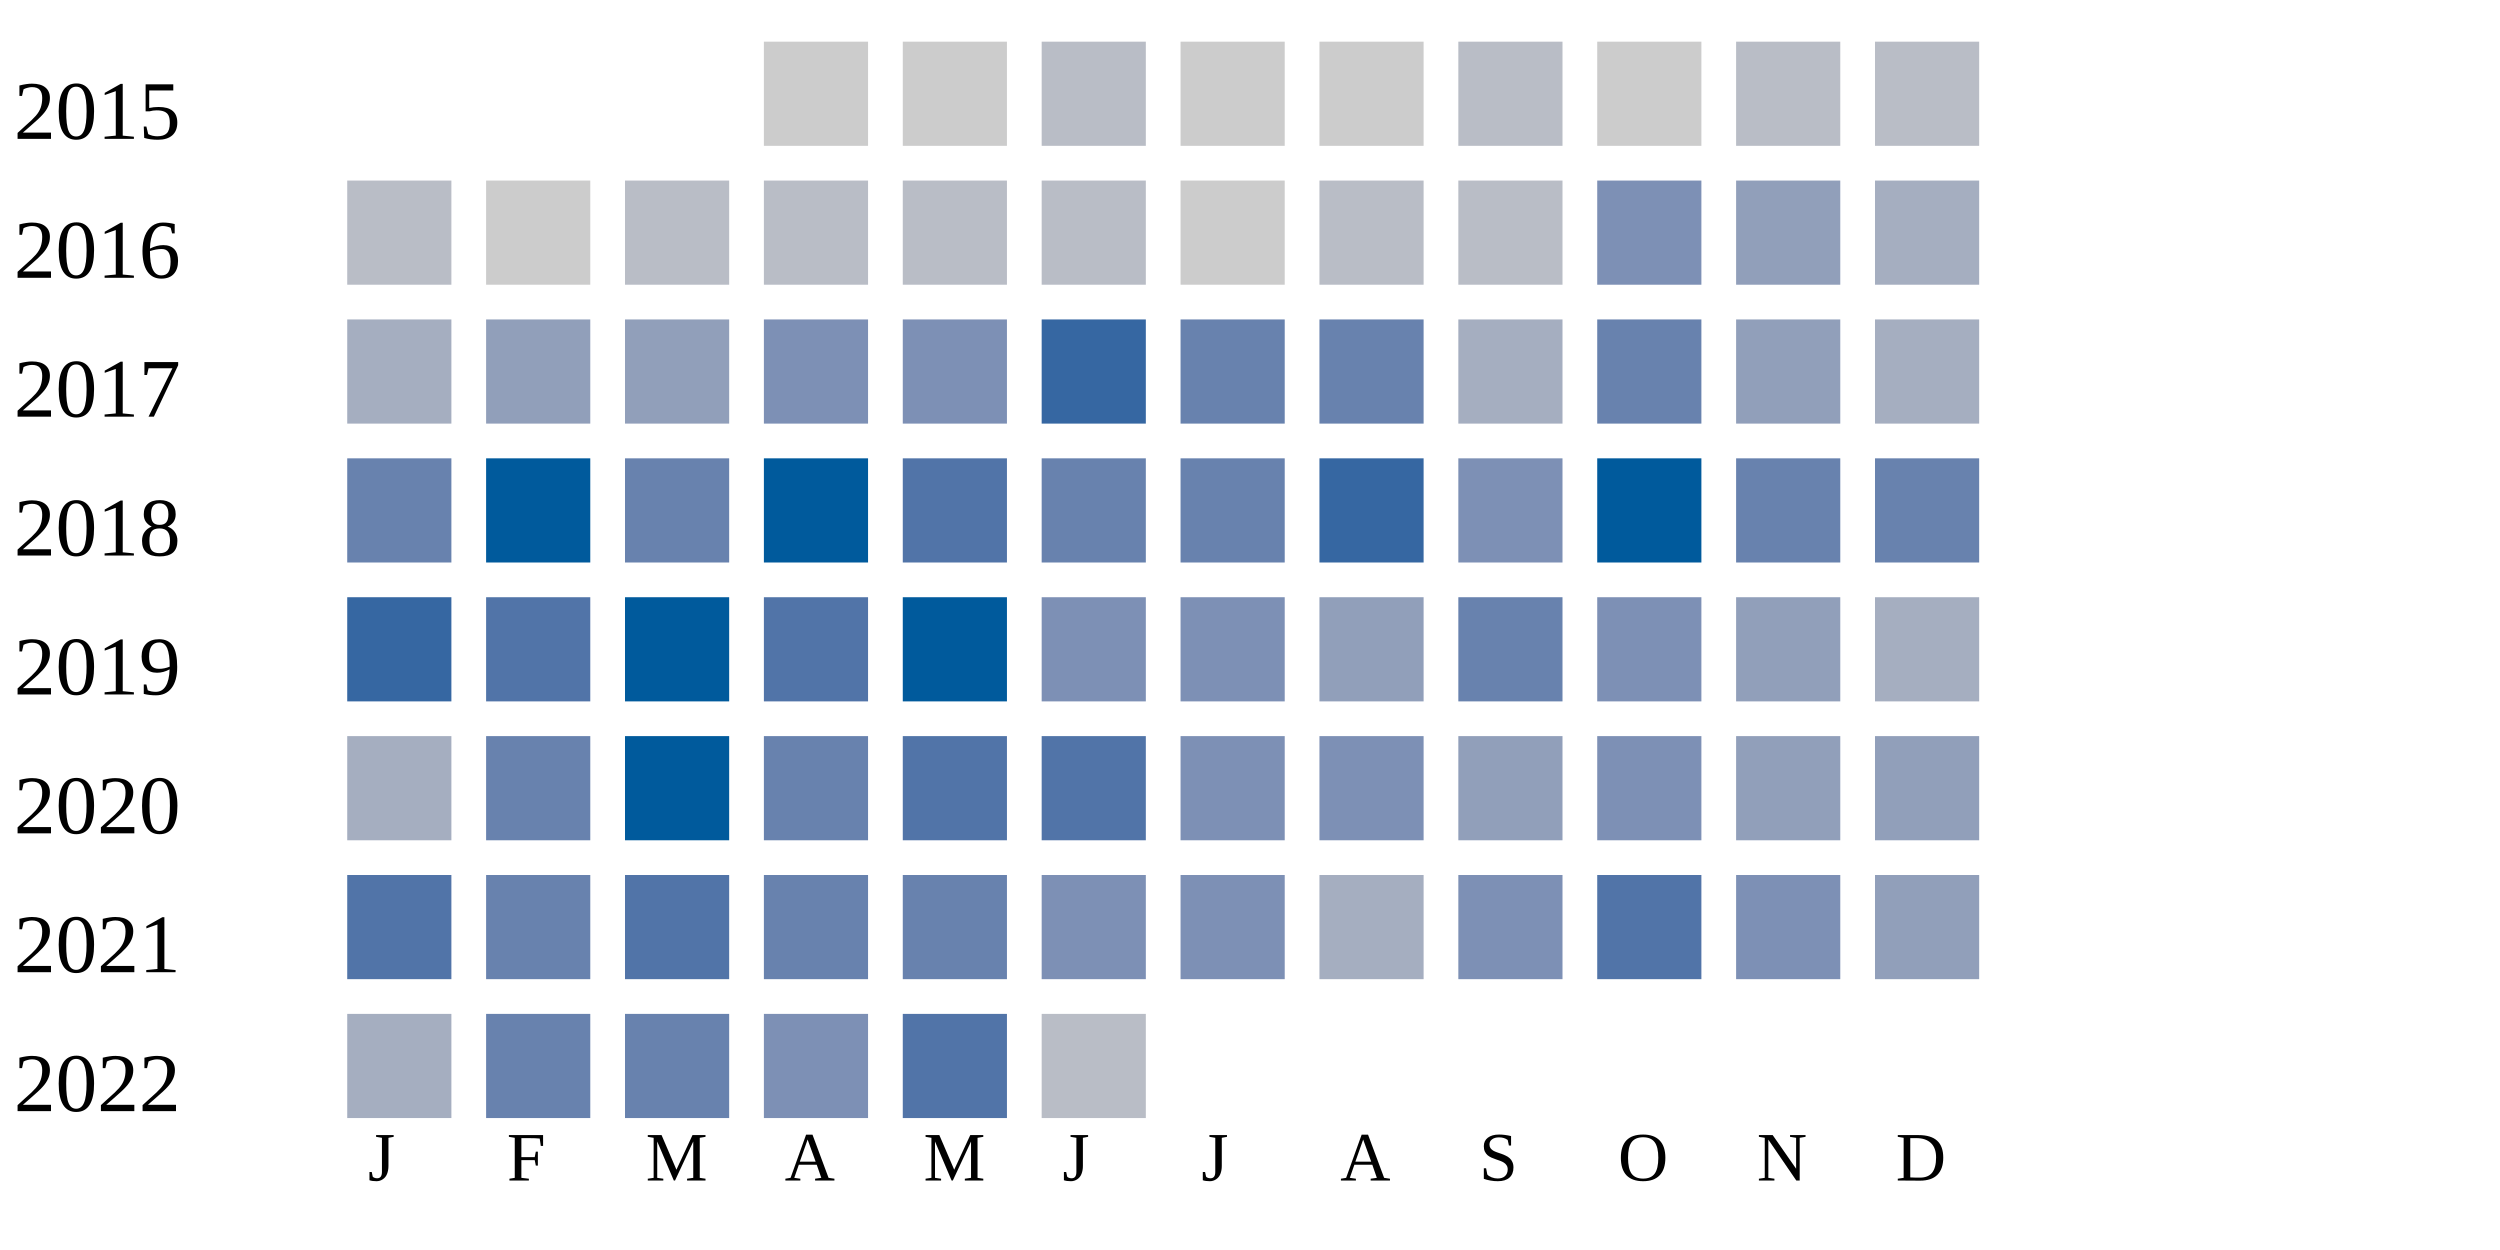
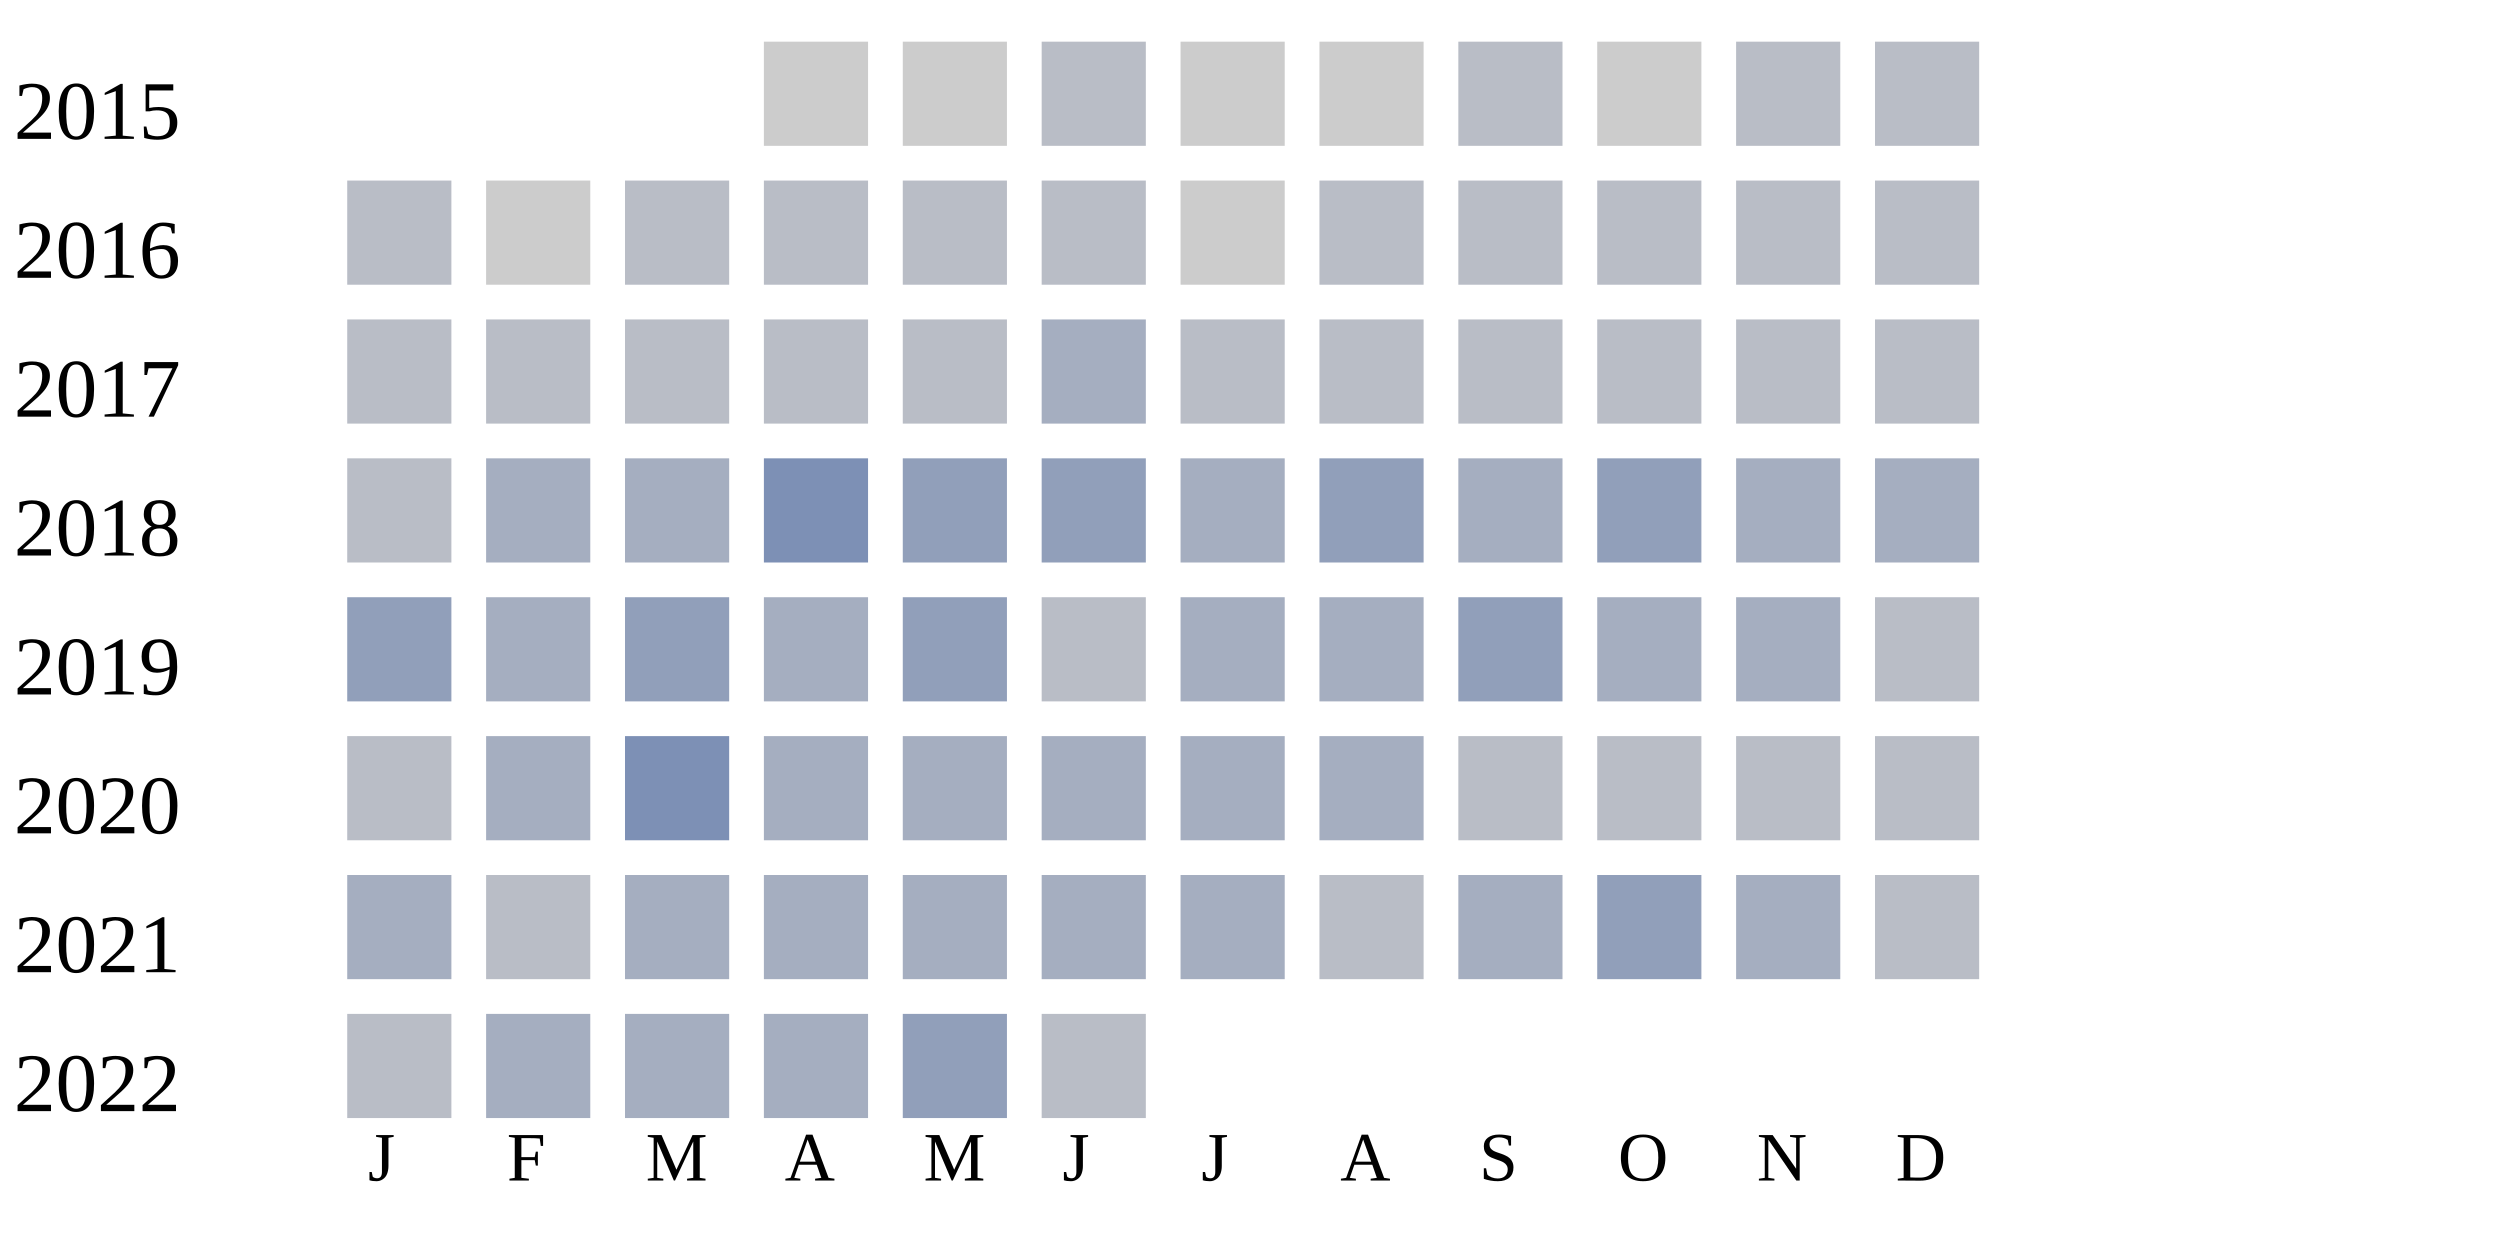
<svg xmlns="http://www.w3.org/2000/svg" width="360" height="180">
  <g transform="translate(0 0)">
    <text x="2" y="20">2015</text>
    <rect x="110" y="6" width="15" height="15" fill="#cccccc" />
    <rect x="130" y="6" width="15" height="15" fill="#cccccc" />
    <rect x="150" y="6" width="15" height="15" fill="#b9bdc6" />
    <rect x="170" y="6" width="15" height="15" fill="#cccccc" />
    <rect x="190" y="6" width="15" height="15" fill="#cccccc" />
    <rect x="210" y="6" width="15" height="15" fill="#b9bdc6" />
    <rect x="230" y="6" width="15" height="15" fill="#cccccc" />
    <rect x="250" y="6" width="15" height="15" fill="#b9bdc6" />
    <rect x="270" y="6" width="15" height="15" fill="#b9bdc6" />
  </g>
  <g transform="translate(0 20)">
    <text x="2" y="20">2016</text>
    <rect x="50" y="6" width="15" height="15" fill="#b9bdc6" />
    <rect x="70" y="6" width="15" height="15" fill="#cccccc" />
    <rect x="90" y="6" width="15" height="15" fill="#b9bdc6" />
    <rect x="110" y="6" width="15" height="15" fill="#b9bdc6" />
    <rect x="130" y="6" width="15" height="15" fill="#b9bdc6" />
    <rect x="150" y="6" width="15" height="15" fill="#b9bdc6" />
    <rect x="170" y="6" width="15" height="15" fill="#cccccc" />
    <rect x="190" y="6" width="15" height="15" fill="#b9bdc6" />
    <rect x="210" y="6" width="15" height="15" fill="#b9bdc6" />
-     <rect x="230" y="6" width="15" height="15" fill="#7d90b5" />
-     <rect x="250" y="6" width="15" height="15" fill="#919fba" />
-     <rect x="270" y="6" width="15" height="15" fill="#a5aec0" />
+     <rect x="230" y="6" width="15" height="15" fill="#b9bdc6" />
+     <rect x="250" y="6" width="15" height="15" fill="#b9bdc6" />
+     <rect x="270" y="6" width="15" height="15" fill="#b9bdc6" />
  </g>
  <g transform="translate(0 40)">
    <text x="2" y="20">2017</text>
-     <rect x="50" y="6" width="15" height="15" fill="#a5aec0" />
-     <rect x="70" y="6" width="15" height="15" fill="#919fba" />
-     <rect x="90" y="6" width="15" height="15" fill="#919fba" />
-     <rect x="110" y="6" width="15" height="15" fill="#7d90b5" />
-     <rect x="130" y="6" width="15" height="15" fill="#7d90b5" />
-     <rect x="150" y="6" width="15" height="15" fill="#3667a2" />
-     <rect x="170" y="6" width="15" height="15" fill="#6882ae" />
-     <rect x="190" y="6" width="15" height="15" fill="#6882ae" />
-     <rect x="210" y="6" width="15" height="15" fill="#a5aec0" />
-     <rect x="230" y="6" width="15" height="15" fill="#6882ae" />
-     <rect x="250" y="6" width="15" height="15" fill="#919fba" />
-     <rect x="270" y="6" width="15" height="15" fill="#a5aec0" />
+     <rect x="50" y="6" width="15" height="15" fill="#b9bdc6" />
+     <rect x="70" y="6" width="15" height="15" fill="#b9bdc6" />
+     <rect x="90" y="6" width="15" height="15" fill="#b9bdc6" />
+     <rect x="110" y="6" width="15" height="15" fill="#b9bdc6" />
+     <rect x="130" y="6" width="15" height="15" fill="#b9bdc6" />
+     <rect x="150" y="6" width="15" height="15" fill="#a5aec0" />
+     <rect x="170" y="6" width="15" height="15" fill="#b9bdc6" />
+     <rect x="190" y="6" width="15" height="15" fill="#b9bdc6" />
+     <rect x="210" y="6" width="15" height="15" fill="#b9bdc6" />
+     <rect x="230" y="6" width="15" height="15" fill="#b9bdc6" />
+     <rect x="250" y="6" width="15" height="15" fill="#b9bdc6" />
+     <rect x="270" y="6" width="15" height="15" fill="#b9bdc6" />
  </g>
  <g transform="translate(0 60)">
    <text x="2" y="20">2018</text>
-     <rect x="50" y="6" width="15" height="15" fill="#6882ae" />
-     <rect x="70" y="6" width="15" height="15" fill="#005a9c" />
-     <rect x="90" y="6" width="15" height="15" fill="#6882ae" />
-     <rect x="110" y="6" width="15" height="15" fill="#005a9c" />
-     <rect x="130" y="6" width="15" height="15" fill="#5174a8" />
-     <rect x="150" y="6" width="15" height="15" fill="#6882ae" />
-     <rect x="170" y="6" width="15" height="15" fill="#6882ae" />
-     <rect x="190" y="6" width="15" height="15" fill="#3667a2" />
-     <rect x="210" y="6" width="15" height="15" fill="#7d90b5" />
-     <rect x="230" y="6" width="15" height="15" fill="#005a9c" />
-     <rect x="250" y="6" width="15" height="15" fill="#6882ae" />
-     <rect x="270" y="6" width="15" height="15" fill="#6882ae" />
+     <rect x="50" y="6" width="15" height="15" fill="#b9bdc6" />
+     <rect x="70" y="6" width="15" height="15" fill="#a5aec0" />
+     <rect x="90" y="6" width="15" height="15" fill="#a5aec0" />
+     <rect x="110" y="6" width="15" height="15" fill="#7d90b5" />
+     <rect x="130" y="6" width="15" height="15" fill="#919fba" />
+     <rect x="150" y="6" width="15" height="15" fill="#919fba" />
+     <rect x="170" y="6" width="15" height="15" fill="#a5aec0" />
+     <rect x="190" y="6" width="15" height="15" fill="#919fba" />
+     <rect x="210" y="6" width="15" height="15" fill="#a5aec0" />
+     <rect x="230" y="6" width="15" height="15" fill="#919fba" />
+     <rect x="250" y="6" width="15" height="15" fill="#a5aec0" />
+     <rect x="270" y="6" width="15" height="15" fill="#a5aec0" />
  </g>
  <g transform="translate(0 80)">
    <text x="2" y="20">2019</text>
-     <rect x="50" y="6" width="15" height="15" fill="#3667a2" />
-     <rect x="70" y="6" width="15" height="15" fill="#5174a8" />
-     <rect x="90" y="6" width="15" height="15" fill="#005a9c" />
-     <rect x="110" y="6" width="15" height="15" fill="#5174a8" />
-     <rect x="130" y="6" width="15" height="15" fill="#005a9c" />
-     <rect x="150" y="6" width="15" height="15" fill="#7d90b5" />
-     <rect x="170" y="6" width="15" height="15" fill="#7d90b5" />
-     <rect x="190" y="6" width="15" height="15" fill="#919fba" />
-     <rect x="210" y="6" width="15" height="15" fill="#6882ae" />
-     <rect x="230" y="6" width="15" height="15" fill="#7d90b5" />
-     <rect x="250" y="6" width="15" height="15" fill="#919fba" />
-     <rect x="270" y="6" width="15" height="15" fill="#a5aec0" />
+     <rect x="50" y="6" width="15" height="15" fill="#919fba" />
+     <rect x="70" y="6" width="15" height="15" fill="#a5aec0" />
+     <rect x="90" y="6" width="15" height="15" fill="#919fba" />
+     <rect x="110" y="6" width="15" height="15" fill="#a5aec0" />
+     <rect x="130" y="6" width="15" height="15" fill="#919fba" />
+     <rect x="150" y="6" width="15" height="15" fill="#b9bdc6" />
+     <rect x="170" y="6" width="15" height="15" fill="#a5aec0" />
+     <rect x="190" y="6" width="15" height="15" fill="#a5aec0" />
+     <rect x="210" y="6" width="15" height="15" fill="#919fba" />
+     <rect x="230" y="6" width="15" height="15" fill="#a5aec0" />
+     <rect x="250" y="6" width="15" height="15" fill="#a5aec0" />
+     <rect x="270" y="6" width="15" height="15" fill="#b9bdc6" />
  </g>
  <g transform="translate(0 100)">
    <text x="2" y="20">2020</text>
-     <rect x="50" y="6" width="15" height="15" fill="#a5aec0" />
-     <rect x="70" y="6" width="15" height="15" fill="#6882ae" />
-     <rect x="90" y="6" width="15" height="15" fill="#005a9c" />
-     <rect x="110" y="6" width="15" height="15" fill="#6882ae" />
-     <rect x="130" y="6" width="15" height="15" fill="#5174a8" />
-     <rect x="150" y="6" width="15" height="15" fill="#5174a8" />
-     <rect x="170" y="6" width="15" height="15" fill="#7d90b5" />
-     <rect x="190" y="6" width="15" height="15" fill="#7d90b5" />
-     <rect x="210" y="6" width="15" height="15" fill="#919fba" />
-     <rect x="230" y="6" width="15" height="15" fill="#7d90b5" />
-     <rect x="250" y="6" width="15" height="15" fill="#919fba" />
-     <rect x="270" y="6" width="15" height="15" fill="#919fba" />
+     <rect x="50" y="6" width="15" height="15" fill="#b9bdc6" />
+     <rect x="70" y="6" width="15" height="15" fill="#a5aec0" />
+     <rect x="90" y="6" width="15" height="15" fill="#7d90b5" />
+     <rect x="110" y="6" width="15" height="15" fill="#a5aec0" />
+     <rect x="130" y="6" width="15" height="15" fill="#a5aec0" />
+     <rect x="150" y="6" width="15" height="15" fill="#a5aec0" />
+     <rect x="170" y="6" width="15" height="15" fill="#a5aec0" />
+     <rect x="190" y="6" width="15" height="15" fill="#a5aec0" />
+     <rect x="210" y="6" width="15" height="15" fill="#b9bdc6" />
+     <rect x="230" y="6" width="15" height="15" fill="#b9bdc6" />
+     <rect x="250" y="6" width="15" height="15" fill="#b9bdc6" />
+     <rect x="270" y="6" width="15" height="15" fill="#b9bdc6" />
  </g>
  <g transform="translate(0 120)">
    <text x="2" y="20">2021</text>
-     <rect x="50" y="6" width="15" height="15" fill="#5174a8" />
-     <rect x="70" y="6" width="15" height="15" fill="#6882ae" />
-     <rect x="90" y="6" width="15" height="15" fill="#5174a8" />
-     <rect x="110" y="6" width="15" height="15" fill="#6882ae" />
-     <rect x="130" y="6" width="15" height="15" fill="#6882ae" />
-     <rect x="150" y="6" width="15" height="15" fill="#7d90b5" />
-     <rect x="170" y="6" width="15" height="15" fill="#7d90b5" />
-     <rect x="190" y="6" width="15" height="15" fill="#a5aec0" />
-     <rect x="210" y="6" width="15" height="15" fill="#7d90b5" />
-     <rect x="230" y="6" width="15" height="15" fill="#5174a8" />
-     <rect x="250" y="6" width="15" height="15" fill="#7d90b5" />
-     <rect x="270" y="6" width="15" height="15" fill="#919fba" />
+     <rect x="50" y="6" width="15" height="15" fill="#a5aec0" />
+     <rect x="70" y="6" width="15" height="15" fill="#b9bdc6" />
+     <rect x="90" y="6" width="15" height="15" fill="#a5aec0" />
+     <rect x="110" y="6" width="15" height="15" fill="#a5aec0" />
+     <rect x="130" y="6" width="15" height="15" fill="#a5aec0" />
+     <rect x="150" y="6" width="15" height="15" fill="#a5aec0" />
+     <rect x="170" y="6" width="15" height="15" fill="#a5aec0" />
+     <rect x="190" y="6" width="15" height="15" fill="#b9bdc6" />
+     <rect x="210" y="6" width="15" height="15" fill="#a5aec0" />
+     <rect x="230" y="6" width="15" height="15" fill="#919fba" />
+     <rect x="250" y="6" width="15" height="15" fill="#a5aec0" />
+     <rect x="270" y="6" width="15" height="15" fill="#b9bdc6" />
  </g>
  <g transform="translate(0 140)">
    <text x="2" y="20">2022</text>
-     <rect x="50" y="6" width="15" height="15" fill="#a5aec0" />
-     <rect x="70" y="6" width="15" height="15" fill="#6882ae" />
-     <rect x="90" y="6" width="15" height="15" fill="#6882ae" />
-     <rect x="110" y="6" width="15" height="15" fill="#7d90b5" />
-     <rect x="130" y="6" width="15" height="15" fill="#5174a8" />
+     <rect x="50" y="6" width="15" height="15" fill="#b9bdc6" />
+     <rect x="70" y="6" width="15" height="15" fill="#a5aec0" />
+     <rect x="90" y="6" width="15" height="15" fill="#a5aec0" />
+     <rect x="110" y="6" width="15" height="15" fill="#a5aec0" />
+     <rect x="130" y="6" width="15" height="15" fill="#919fba" />
    <rect x="150" y="6" width="15" height="15" fill="#b9bdc6" />
  </g>
  <text style="font-size: 10px; text-align: center" x="53" y="170">J</text>
  <text style="font-size: 10px; text-align: center" x="73" y="170">F</text>
  <text style="font-size: 10px; text-align: center" x="93" y="170">M</text>
  <text style="font-size: 10px; text-align: center" x="113" y="170">A</text>
  <text style="font-size: 10px; text-align: center" x="133" y="170">M</text>
  <text style="font-size: 10px; text-align: center" x="153" y="170">J</text>
  <text style="font-size: 10px; text-align: center" x="173" y="170">J</text>
  <text style="font-size: 10px; text-align: center" x="193" y="170">A</text>
  <text style="font-size: 10px; text-align: center" x="213" y="170">S</text>
  <text style="font-size: 10px; text-align: center" x="233" y="170">O</text>
  <text style="font-size: 10px; text-align: center" x="253" y="170">N</text>
  <text style="font-size: 10px; text-align: center" x="273" y="170">D</text>
  <text style="font-size: 10px;" x="155" y="189">Less</text>
  <rect fill="#b9bdc6" width="10" height="10" x="180" y="180" />
  <rect fill="#919fba" width="10" height="10" x="195" y="180" />
  <rect fill="#6882ae" width="10" height="10" x="210" y="180" />
  <rect fill="#005a9c" width="10" height="10" x="225" y="180" />
  <text x="240" y="189" style="font-size: 10px;">More</text>
</svg>
